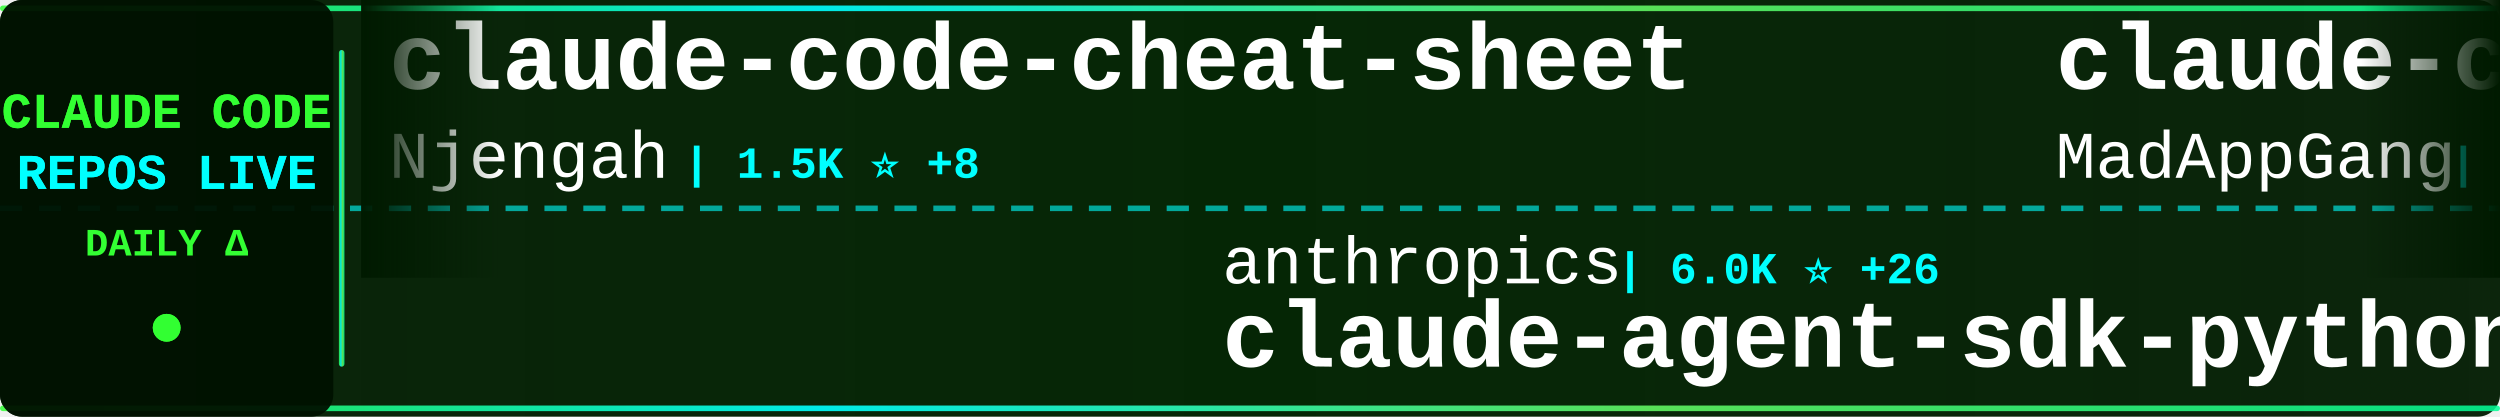
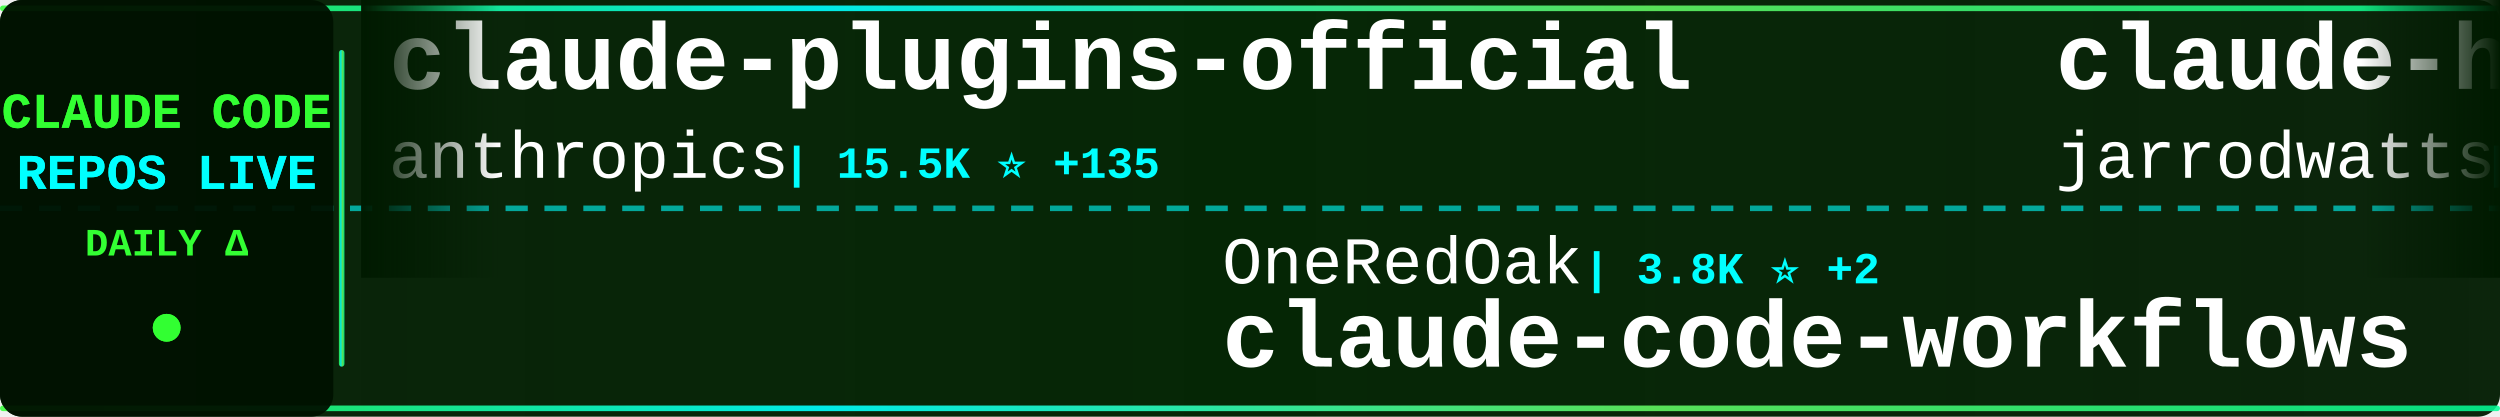
<svg xmlns="http://www.w3.org/2000/svg" width="900" height="150">
  <defs>
    <linearGradient id="tickerBg" x1="0%" y1="0%" x2="100%" y2="0%">
      <stop offset="0%" style="stop-color:#001a00;stop-opacity:0.95" />
      <stop offset="50%" style="stop-color:#002200;stop-opacity:0.98" />
      <stop offset="100%" style="stop-color:#001a00;stop-opacity:0.95" />
    </linearGradient>
    <linearGradient id="borderGrad" x1="0%" y1="0%" x2="100%" y2="0%">
      <stop offset="0%" style="stop-color:#33ff33;stop-opacity:0.85">
        <animate attributeName="stop-opacity" values="0.85;1;0.85" dur="2s" repeatCount="indefinite" />
      </stop>
      <stop offset="33%" style="stop-color:#00ffff;stop-opacity:0.9">
        <animate attributeName="stop-opacity" values="0.9;1;0.9" dur="2.2s" repeatCount="indefinite" />
      </stop>
      <stop offset="66%" style="stop-color:#66ff66;stop-opacity:0.85">
        <animate attributeName="stop-opacity" values="0.85;1;0.85" dur="1.8s" repeatCount="indefinite" />
      </stop>
      <stop offset="100%" style="stop-color:#00ff99;stop-opacity:0.85">
        <animate attributeName="stop-opacity" values="0.85;1;0.85" dur="2s" repeatCount="indefinite" />
      </stop>
    </linearGradient>
    <filter id="textGlow">
      <feGaussianBlur stdDeviation="0.1" result="coloredBlur" />
      <feMerge>
        <feMergeNode in="coloredBlur" />
        <feMergeNode in="SourceGraphic" />
      </feMerge>
    </filter>
    <filter id="metricGlow">
      <feGaussianBlur stdDeviation="0.2" result="coloredBlur" />
      <feMerge>
        <feMergeNode in="coloredBlur" />
        <feMergeNode in="SourceGraphic" />
      </feMerge>
    </filter>
    <linearGradient id="leftFade" x1="0%" y1="0%" x2="100%" y2="0%">
      <stop offset="0%" style="stop-color:#001a00;stop-opacity:1" />
      <stop offset="100%" style="stop-color:#001a00;stop-opacity:0" />
    </linearGradient>
    <linearGradient id="rightFade" x1="0%" y1="0%" x2="100%" y2="0%">
      <stop offset="0%" style="stop-color:#001a00;stop-opacity:0" />
      <stop offset="100%" style="stop-color:#001a00;stop-opacity:1" />
    </linearGradient>
  </defs>
  <rect width="900" height="150" fill="url(#tickerBg)" rx="8" />
  <rect x="0" y="2" width="900" height="2" fill="url(#borderGrad)" rx="1" />
  <rect x="0" y="146" width="900" height="2" fill="url(#borderGrad)" rx="1" />
  <line x1="0" y1="75" x2="900" y2="75" stroke="#00ffff" stroke-width="2" stroke-dasharray="8 6" opacity="0.6" />
  <rect x="0" y="0" width="120" height="150" fill="#001100" opacity="0.95" rx="8" />
  <text x="60" y="46" font-family="'Courier New', monospace" font-size="18" font-weight="bold" fill="#33ff33" text-anchor="middle" filter="url(#textGlow)">
    CLAUDE CODE
  </text>
  <text x="60" y="68" font-family="'Courier New', monospace" font-size="18" font-weight="bold" fill="#00ffff" text-anchor="middle" filter="url(#textGlow)">
    REPOS LIVE
  </text>
  <text x="60" y="92" font-family="'Courier New', monospace" font-size="14" font-weight="bold" fill="#33ff33" text-anchor="middle">
    DAILY Δ
  </text>
  <circle cx="60" cy="118" r="5" fill="#33ff33" filter="url(#metricGlow)">
    <animate attributeName="r" values="4;6;4" dur="1.5s" repeatCount="indefinite" />
    <animate attributeName="opacity" values="0.6;1;0.6" dur="1.5s" repeatCount="indefinite" />
  </circle>
  <rect x="122" y="18" width="2" height="114" fill="url(#borderGrad)" rx="1" />
  <clipPath id="tickerClip">
    <rect x="130" y="0" width="770" height="150" />
  </clipPath>
  <g clip-path="url(#tickerClip)">
    <g id="tickerItems">
      <animateTransform attributeName="transform" attributeType="XML" type="translate" from="0 0" to="-3000 0" dur="54s" repeatCount="indefinite" />
      <g transform="translate(0, 0)">
-         <text x="140" y="32" font-family="'Courier New', monospace" font-size="34" font-weight="bold" fill="#ffffff">claude-code-cheat-sheet</text>
-         <text x="140" y="64" font-family="'Courier New', monospace" font-size="24" font-weight="normal" fill="#ffffff" opacity="1.0">Njengah</text>
-         <text x="246" y="64" font-family="'Courier New', monospace" font-size="16" font-weight="bold" fill="#00ffff"> | 1.5K ⭐ +8</text>
+         <text x="140" y="32" font-family="'Courier New', monospace" font-size="34" font-weight="bold" fill="#ffffff">claude-plugins-official</text>
+         <text x="140" y="64" font-family="'Courier New', monospace" font-size="24" font-weight="normal" fill="#ffffff" opacity="1.0">anthropics</text>
+         <text x="282" y="64" font-family="'Courier New', monospace" font-size="16" font-weight="bold" fill="#00ffff"> | 15.5K ⭐ +135</text>
      </g>
      <g transform="translate(300, 0)">
-         <text x="140" y="102" font-family="'Courier New', monospace" font-size="24" font-weight="normal" fill="#ffffff" opacity="1.0">anthropics</text>
-         <text x="282" y="102" font-family="'Courier New', monospace" font-size="16" font-weight="bold" fill="#00ffff"> | 6.0K ⭐ +26</text>
-         <text x="140" y="132" font-family="'Courier New', monospace" font-size="34" font-weight="bold" fill="#ffffff">claude-agent-sdk-python</text>
+         <text x="140" y="102" font-family="'Courier New', monospace" font-size="24" font-weight="normal" fill="#ffffff" opacity="1.0">OneRedOak</text>
+         <text x="270" y="102" font-family="'Courier New', monospace" font-size="16" font-weight="bold" fill="#00ffff"> | 3.8K ⭐ +2</text>
+         <text x="140" y="132" font-family="'Courier New', monospace" font-size="34" font-weight="bold" fill="#ffffff">claude-code-workflows</text>
      </g>
      <g transform="translate(600, 0)">
-         <text x="140" y="32" font-family="'Courier New', monospace" font-size="34" font-weight="bold" fill="#ffffff">claude-code</text>
-         <text x="140" y="64" font-family="'Courier New', monospace" font-size="24" font-weight="normal" fill="#ffffff" opacity="1.0">MadAppGang</text>
-         <text x="282" y="64" font-family="'Courier New', monospace" font-size="16" font-weight="bold" fill="#00ffff"> | 248 ⭐</text>
+         <text x="140" y="32" font-family="'Courier New', monospace" font-size="34" font-weight="bold" fill="#ffffff">claude-hud</text>
+         <text x="140" y="64" font-family="'Courier New', monospace" font-size="24" font-weight="normal" fill="#ffffff" opacity="1.0">jarrodwatts</text>
+         <text x="294" y="64" font-family="'Courier New', monospace" font-size="16" font-weight="bold" fill="#00ffff"> | 15.5K ⭐ +388</text>
      </g>
      <g transform="translate(900, 0)">
-         <text x="140" y="102" font-family="'Courier New', monospace" font-size="24" font-weight="normal" fill="#ffffff" opacity="1.0">timothywarner-org</text>
-         <text x="366" y="102" font-family="'Courier New', monospace" font-size="16" font-weight="bold" fill="#00ffff"> | 205 ⭐ +1</text>
-         <text x="140" y="132" font-family="'Courier New', monospace" font-size="34" font-weight="bold" fill="#ffffff">claude-code</text>
+         <text x="140" y="102" font-family="'Courier New', monospace" font-size="24" font-weight="normal" fill="#ffffff" opacity="1.0">catlog22</text>
+         <text x="258" y="102" font-family="'Courier New', monospace" font-size="16" font-weight="bold" fill="#00ffff"> | 1.6K ⭐ +9</text>
+         <text x="140" y="132" font-family="'Courier New', monospace" font-size="34" font-weight="bold" fill="#ffffff">Claude-Code-Workflow</text>
      </g>
      <g transform="translate(1200, 0)">
-         <text x="140" y="32" font-family="'Courier New', monospace" font-size="34" font-weight="bold" fill="#ffffff">Claude-Code-Remote</text>
-         <text x="140" y="64" font-family="'Courier New', monospace" font-size="24" font-weight="normal" fill="#ffffff" opacity="1.0">JessyTsui</text>
-         <text x="270" y="64" font-family="'Courier New', monospace" font-size="16" font-weight="bold" fill="#00ffff"> | 1.2K ⭐ +2</text>
+         <text x="140" y="32" font-family="'Courier New', monospace" font-size="34" font-weight="bold" fill="#ffffff">claude-code-router</text>
+         <text x="140" y="64" font-family="'Courier New', monospace" font-size="24" font-weight="normal" fill="#ffffff" opacity="1.0">musistudio</text>
+         <text x="282" y="64" font-family="'Courier New', monospace" font-size="16" font-weight="bold" fill="#00ffff"> | 30.8K ⭐ +100</text>
      </g>
      <g transform="translate(1500, 0)">
-         <text x="140" y="102" font-family="'Courier New', monospace" font-size="24" font-weight="normal" fill="#ffffff" opacity="1.0">router-for-me</text>
-         <text x="318" y="102" font-family="'Courier New', monospace" font-size="16" font-weight="bold" fill="#00ffff"> | 21.4K ⭐ +344</text>
-         <text x="140" y="132" font-family="'Courier New', monospace" font-size="34" font-weight="bold" fill="#ffffff">CLIProxyAPI</text>
+         <text x="140" y="102" font-family="'Courier New', monospace" font-size="24" font-weight="normal" fill="#ffffff" opacity="1.0">farion1231</text>
+         <text x="282" y="102" font-family="'Courier New', monospace" font-size="16" font-weight="bold" fill="#00ffff"> | 36.0K ⭐ +653</text>
+         <text x="140" y="132" font-family="'Courier New', monospace" font-size="34" font-weight="bold" fill="#ffffff">cc-switch</text>
      </g>
      <g transform="translate(1800, 0)">
-         <text x="140" y="32" font-family="'Courier New', monospace" font-size="34" font-weight="bold" fill="#ffffff">openskills</text>
-         <text x="140" y="64" font-family="'Courier New', monospace" font-size="24" font-weight="normal" fill="#ffffff" opacity="1.0">numman-ali</text>
-         <text x="282" y="64" font-family="'Courier New', monospace" font-size="16" font-weight="bold" fill="#00ffff"> | 9.3K ⭐ +40</text>
+         <text x="140" y="32" font-family="'Courier New', monospace" font-size="34" font-weight="bold" fill="#ffffff">claude-code</text>
+         <text x="140" y="64" font-family="'Courier New', monospace" font-size="24" font-weight="normal" fill="#ffffff" opacity="1.0">anthropics</text>
+         <text x="282" y="64" font-family="'Courier New', monospace" font-size="16" font-weight="bold" fill="#00ffff"> | 84.8K ⭐ +469</text>
      </g>
      <g transform="translate(2100, 0)">
-         <text x="140" y="102" font-family="'Courier New', monospace" font-size="24" font-weight="normal" fill="#ffffff" opacity="1.0">snarktank</text>
-         <text x="270" y="102" font-family="'Courier New', monospace" font-size="16" font-weight="bold" fill="#00ffff"> | 14.1K ⭐ +89</text>
-         <text x="140" y="132" font-family="'Courier New', monospace" font-size="34" font-weight="bold" fill="#ffffff">ralph</text>
+         <text x="140" y="102" font-family="'Courier New', monospace" font-size="24" font-weight="normal" fill="#ffffff" opacity="1.0">daymade</text>
+         <text x="246" y="102" font-family="'Courier New', monospace" font-size="16" font-weight="bold" fill="#00ffff"> | 752 ⭐ +7</text>
+         <text x="140" y="132" font-family="'Courier New', monospace" font-size="34" font-weight="bold" fill="#ffffff">claude-code-skills</text>
      </g>
      <g transform="translate(2400, 0)">
-         <text x="140" y="32" font-family="'Courier New', monospace" font-size="34" font-weight="bold" fill="#ffffff">awesome-claude-code-tool...</text>
-         <text x="140" y="64" font-family="'Courier New', monospace" font-size="24" font-weight="normal" fill="#ffffff" opacity="1.0">rohitg00</text>
-         <text x="258" y="64" font-family="'Courier New', monospace" font-size="16" font-weight="bold" fill="#00ffff"> | 961 ⭐ +17</text>
+         <text x="140" y="32" font-family="'Courier New', monospace" font-size="34" font-weight="bold" fill="#ffffff">happy</text>
+         <text x="140" y="64" font-family="'Courier New', monospace" font-size="24" font-weight="normal" fill="#ffffff" opacity="1.0">slopus</text>
+         <text x="234" y="64" font-family="'Courier New', monospace" font-size="16" font-weight="bold" fill="#00ffff"> | 16.7K ⭐ +90</text>
      </g>
      <g transform="translate(2700, 0)">
-         <text x="140" y="102" font-family="'Courier New', monospace" font-size="24" font-weight="normal" fill="#ffffff" opacity="1.0">winfunc</text>
-         <text x="246" y="102" font-family="'Courier New', monospace" font-size="16" font-weight="bold" fill="#00ffff"> | 21.2K ⭐ +26</text>
-         <text x="140" y="132" font-family="'Courier New', monospace" font-size="34" font-weight="bold" fill="#ffffff">opcode</text>
+         <text x="140" y="102" font-family="'Courier New', monospace" font-size="24" font-weight="normal" fill="#ffffff" opacity="1.0">Yuyz0112</text>
+         <text x="258" y="102" font-family="'Courier New', monospace" font-size="16" font-weight="bold" fill="#00ffff"> | 2.3K ⭐ +3</text>
+         <text x="140" y="132" font-family="'Courier New', monospace" font-size="34" font-weight="bold" fill="#ffffff">claude-code-reverse</text>
      </g>
      <g transform="translate(3000, 0)">
-         <text x="140" y="32" font-family="'Courier New', monospace" font-size="34" font-weight="bold" fill="#ffffff">claude-code-cheat-sheet</text>
-         <text x="140" y="64" font-family="'Courier New', monospace" font-size="24" font-weight="normal" fill="#ffffff" opacity="1.0">Njengah</text>
-         <text x="246" y="64" font-family="'Courier New', monospace" font-size="16" font-weight="bold" fill="#00ffff"> | 1.5K ⭐ +8</text>
+         <text x="140" y="32" font-family="'Courier New', monospace" font-size="34" font-weight="bold" fill="#ffffff">claude-plugins-official</text>
+         <text x="140" y="64" font-family="'Courier New', monospace" font-size="24" font-weight="normal" fill="#ffffff" opacity="1.0">anthropics</text>
+         <text x="282" y="64" font-family="'Courier New', monospace" font-size="16" font-weight="bold" fill="#00ffff"> | 15.5K ⭐ +135</text>
      </g>
      <g transform="translate(3300, 0)">
-         <text x="140" y="102" font-family="'Courier New', monospace" font-size="24" font-weight="normal" fill="#ffffff" opacity="1.0">anthropics</text>
-         <text x="282" y="102" font-family="'Courier New', monospace" font-size="16" font-weight="bold" fill="#00ffff"> | 6.0K ⭐ +26</text>
-         <text x="140" y="132" font-family="'Courier New', monospace" font-size="34" font-weight="bold" fill="#ffffff">claude-agent-sdk-python</text>
+         <text x="140" y="102" font-family="'Courier New', monospace" font-size="24" font-weight="normal" fill="#ffffff" opacity="1.0">OneRedOak</text>
+         <text x="270" y="102" font-family="'Courier New', monospace" font-size="16" font-weight="bold" fill="#00ffff"> | 3.8K ⭐ +2</text>
+         <text x="140" y="132" font-family="'Courier New', monospace" font-size="34" font-weight="bold" fill="#ffffff">claude-code-workflows</text>
      </g>
      <g transform="translate(3600, 0)">
-         <text x="140" y="32" font-family="'Courier New', monospace" font-size="34" font-weight="bold" fill="#ffffff">claude-code</text>
-         <text x="140" y="64" font-family="'Courier New', monospace" font-size="24" font-weight="normal" fill="#ffffff" opacity="1.0">MadAppGang</text>
-         <text x="282" y="64" font-family="'Courier New', monospace" font-size="16" font-weight="bold" fill="#00ffff"> | 248 ⭐</text>
+         <text x="140" y="32" font-family="'Courier New', monospace" font-size="34" font-weight="bold" fill="#ffffff">claude-hud</text>
+         <text x="140" y="64" font-family="'Courier New', monospace" font-size="24" font-weight="normal" fill="#ffffff" opacity="1.0">jarrodwatts</text>
+         <text x="294" y="64" font-family="'Courier New', monospace" font-size="16" font-weight="bold" fill="#00ffff"> | 15.5K ⭐ +388</text>
      </g>
      <g transform="translate(3900, 0)">
-         <text x="140" y="102" font-family="'Courier New', monospace" font-size="24" font-weight="normal" fill="#ffffff" opacity="1.0">timothywarner-org</text>
-         <text x="366" y="102" font-family="'Courier New', monospace" font-size="16" font-weight="bold" fill="#00ffff"> | 205 ⭐ +1</text>
-         <text x="140" y="132" font-family="'Courier New', monospace" font-size="34" font-weight="bold" fill="#ffffff">claude-code</text>
+         <text x="140" y="102" font-family="'Courier New', monospace" font-size="24" font-weight="normal" fill="#ffffff" opacity="1.0">catlog22</text>
+         <text x="258" y="102" font-family="'Courier New', monospace" font-size="16" font-weight="bold" fill="#00ffff"> | 1.6K ⭐ +9</text>
+         <text x="140" y="132" font-family="'Courier New', monospace" font-size="34" font-weight="bold" fill="#ffffff">Claude-Code-Workflow</text>
      </g>
    </g>
  </g>
  <rect x="130" y="0" width="50" height="100" fill="url(#leftFade)" />
  <rect x="850" y="0" width="50" height="100" fill="url(#rightFade)" />
</svg>
